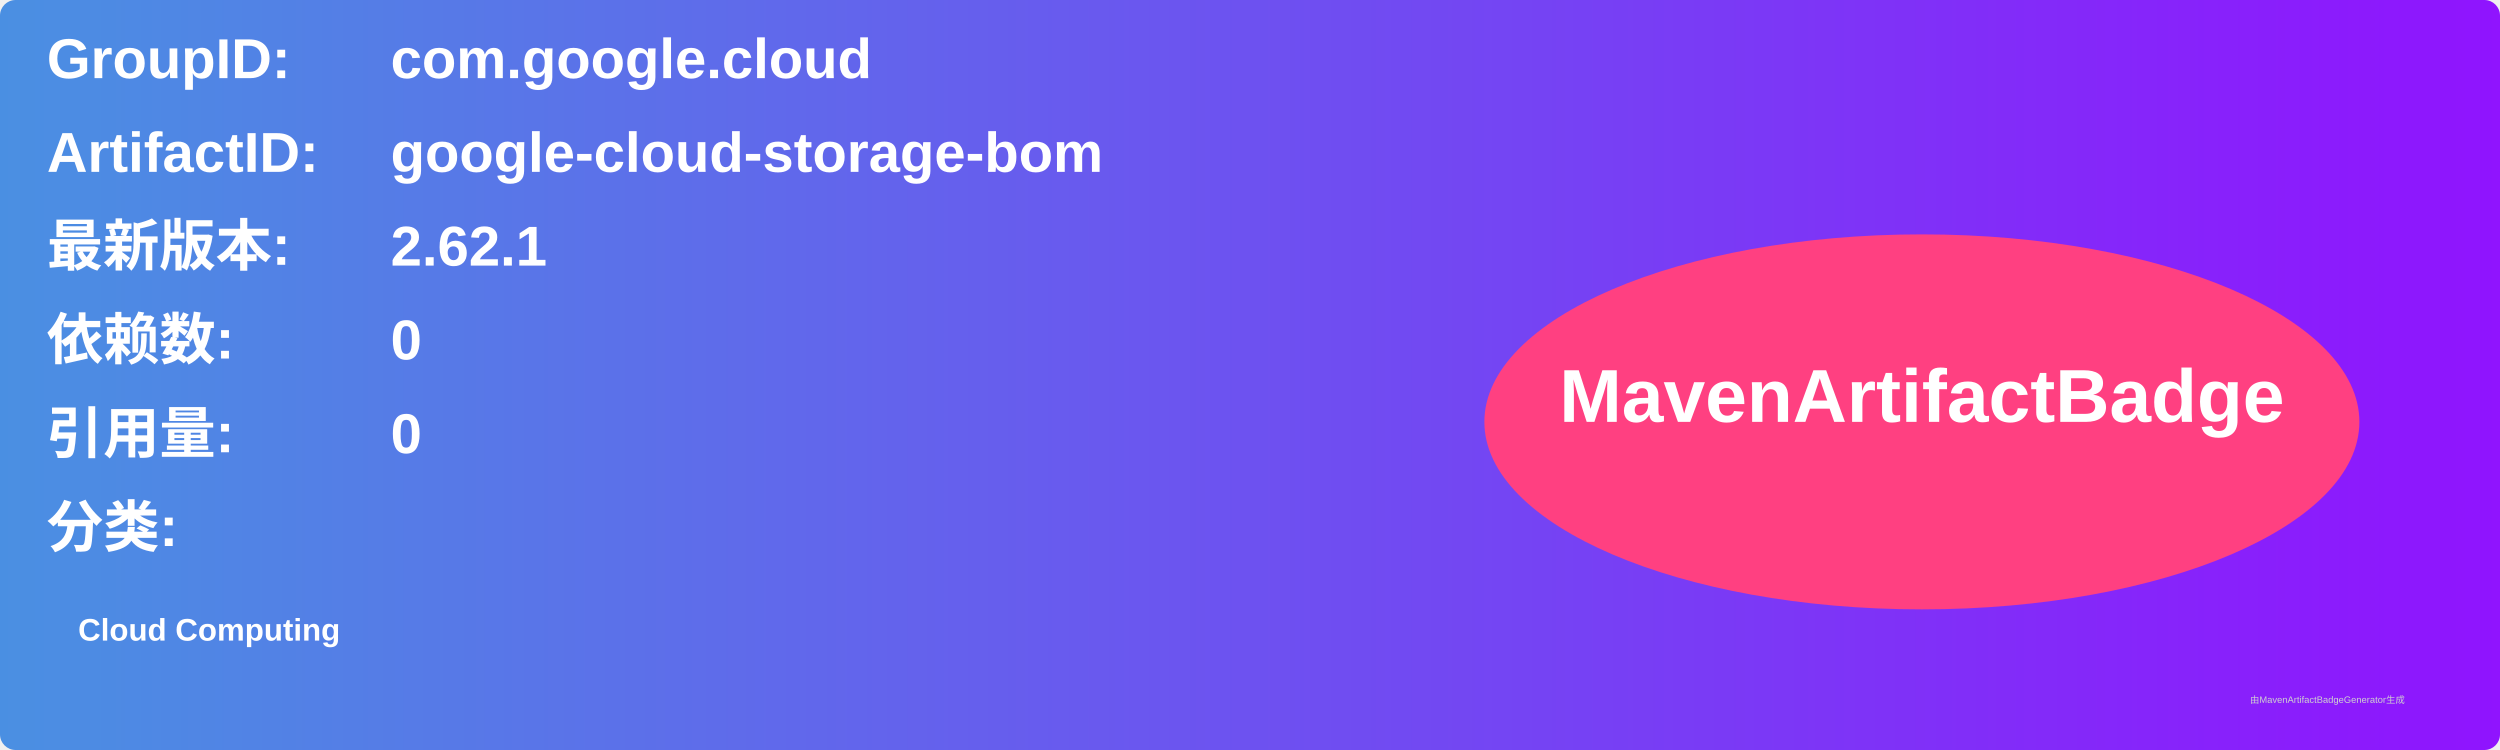
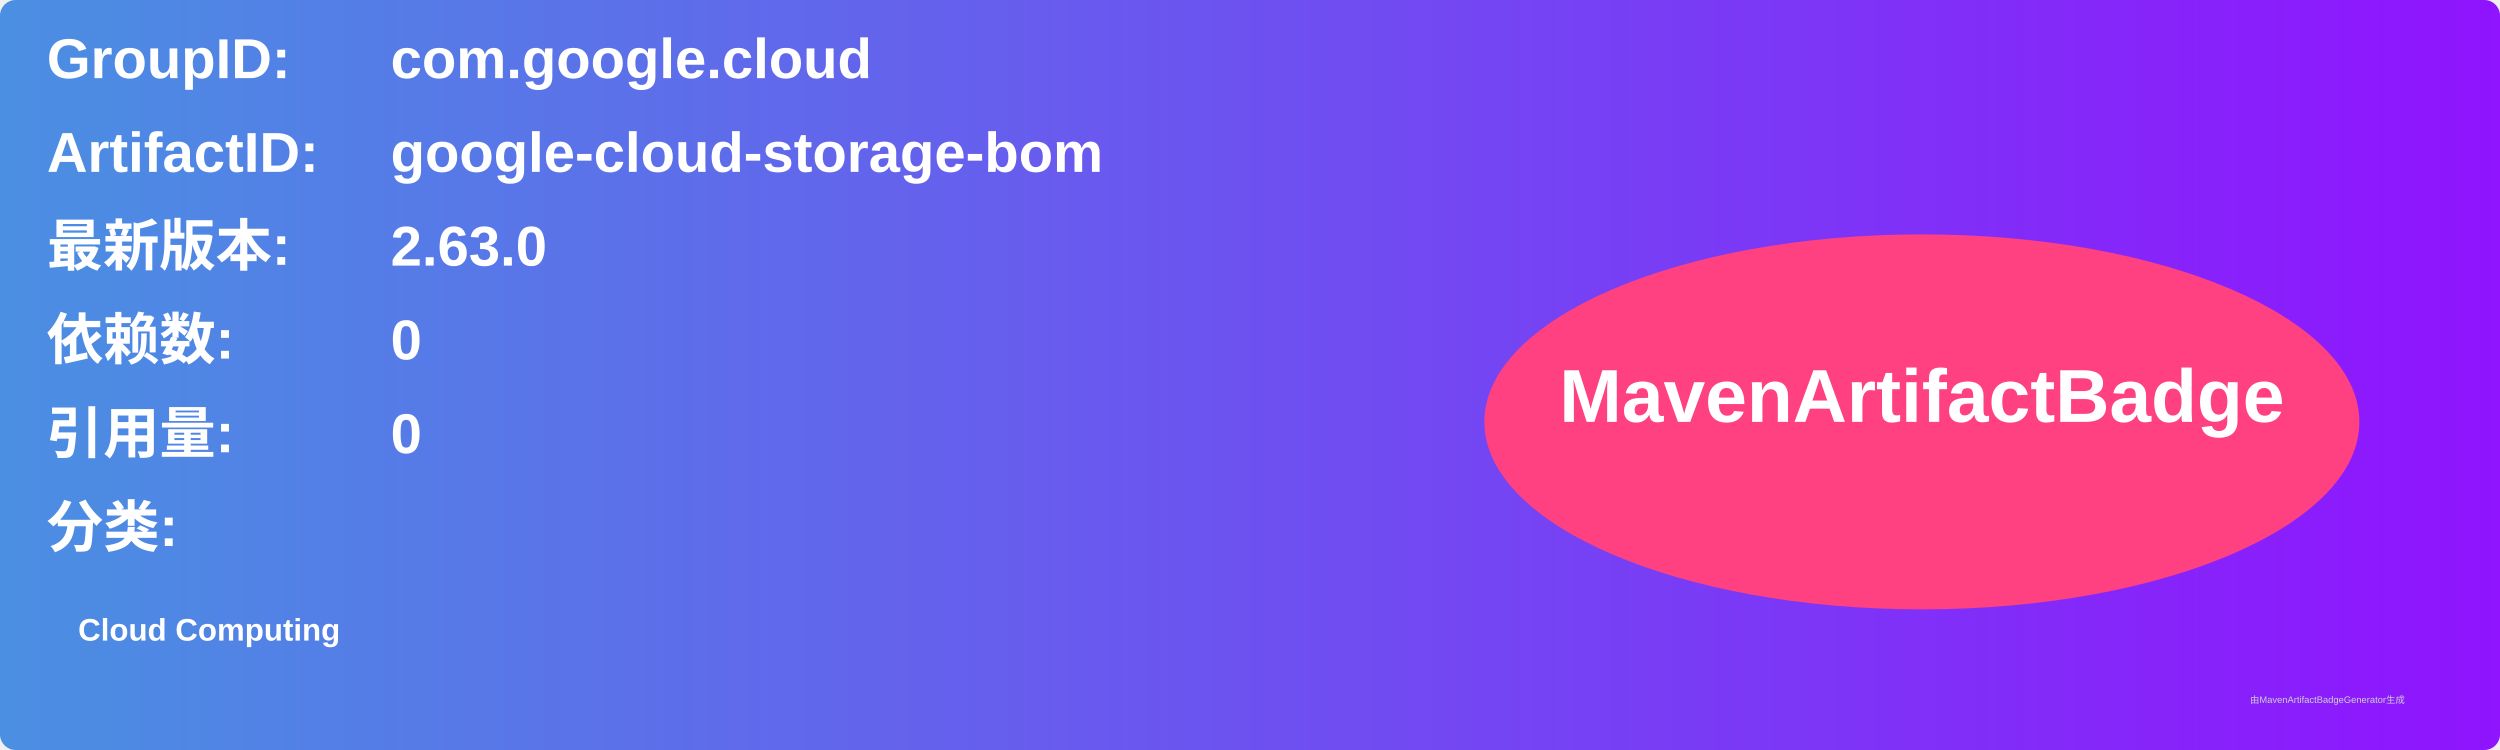
<svg xmlns="http://www.w3.org/2000/svg" width="800" height="240" viewBox="0 0 800 240">
  <linearGradient id="grad" x1="0%" y1="0%" x2="100%" y2="0%">
    <stop offset="0%" stop-color="#4a90e2" />
    <stop offset="100%" stop-color="#9013fe" />
  </linearGradient>
  <rect width="100%" height="100%" rx="5" ry="5" fill="url(#grad)" />
  <g transform="translate(15, 15)">
    <text x="0" y="10" font-family="Arial" font-size="18" fill="white" font-weight="bold" width="260">GroupID:</text>
    <text x="110" y="10" font-family="Arial" font-size="18" fill="white" font-weight="bold" width="460">com.google.cloud</text>
    <text x="0" y="40" font-family="Arial" font-size="18" fill="white" font-weight="bold" width="260">ArtifactID:</text>
    <text x="110" y="40" font-family="Arial" font-size="18" fill="white" font-weight="bold" width="460">google-cloud-storage-bom</text>
    <text x="0" y="70" font-family="Arial" font-size="18" fill="white" font-weight="bold">最新版本:</text>
    <text x="110" y="70" font-family="Arial" font-size="18" fill="white" font-weight="bold">
-       <tspan font-weight="bold">2.62.1</tspan>
+       <tspan font-weight="bold">2.63.0</tspan>
    </text>
    <text x="0" y="100" font-family="Arial" font-size="18" fill="white" font-weight="bold">依赖数: </text>
    <text x="110" y="100" font-family="Arial" font-size="18" fill="white">
      <tspan font-weight="bold">0</tspan>
    </text>
    <text x="0" y="130" font-family="Arial" font-size="18" fill="white" font-weight="bold">引用量: </text>
    <text x="110" y="130" font-family="Arial" font-size="18" fill="white">
      <tspan font-weight="bold">0</tspan>
    </text>
    <text x="0" y="160" font-family="Arial" font-size="18" fill="white" font-weight="bold">分类:</text>
    <text x="10" y="190" font-family="Arial" font-size="10" fill="white">
      <tspan font-weight="bold">Cloud Computing</tspan>
    </text>
    <ellipse cx="600" cy="120" rx="140" ry="60" fill="#ff4081" />
    <text x="600" y="120" text-anchor="middle" font-family="Arial" font-size="24" fill="white" font-weight="bold">MavenArtifactBadge</text>
  </g>
  <text x="720" y="225" font-family="Arial" font-size="3" fill="#d0d0d0">由MavenArtifactBadgeGenerator生成</text>
</svg>
